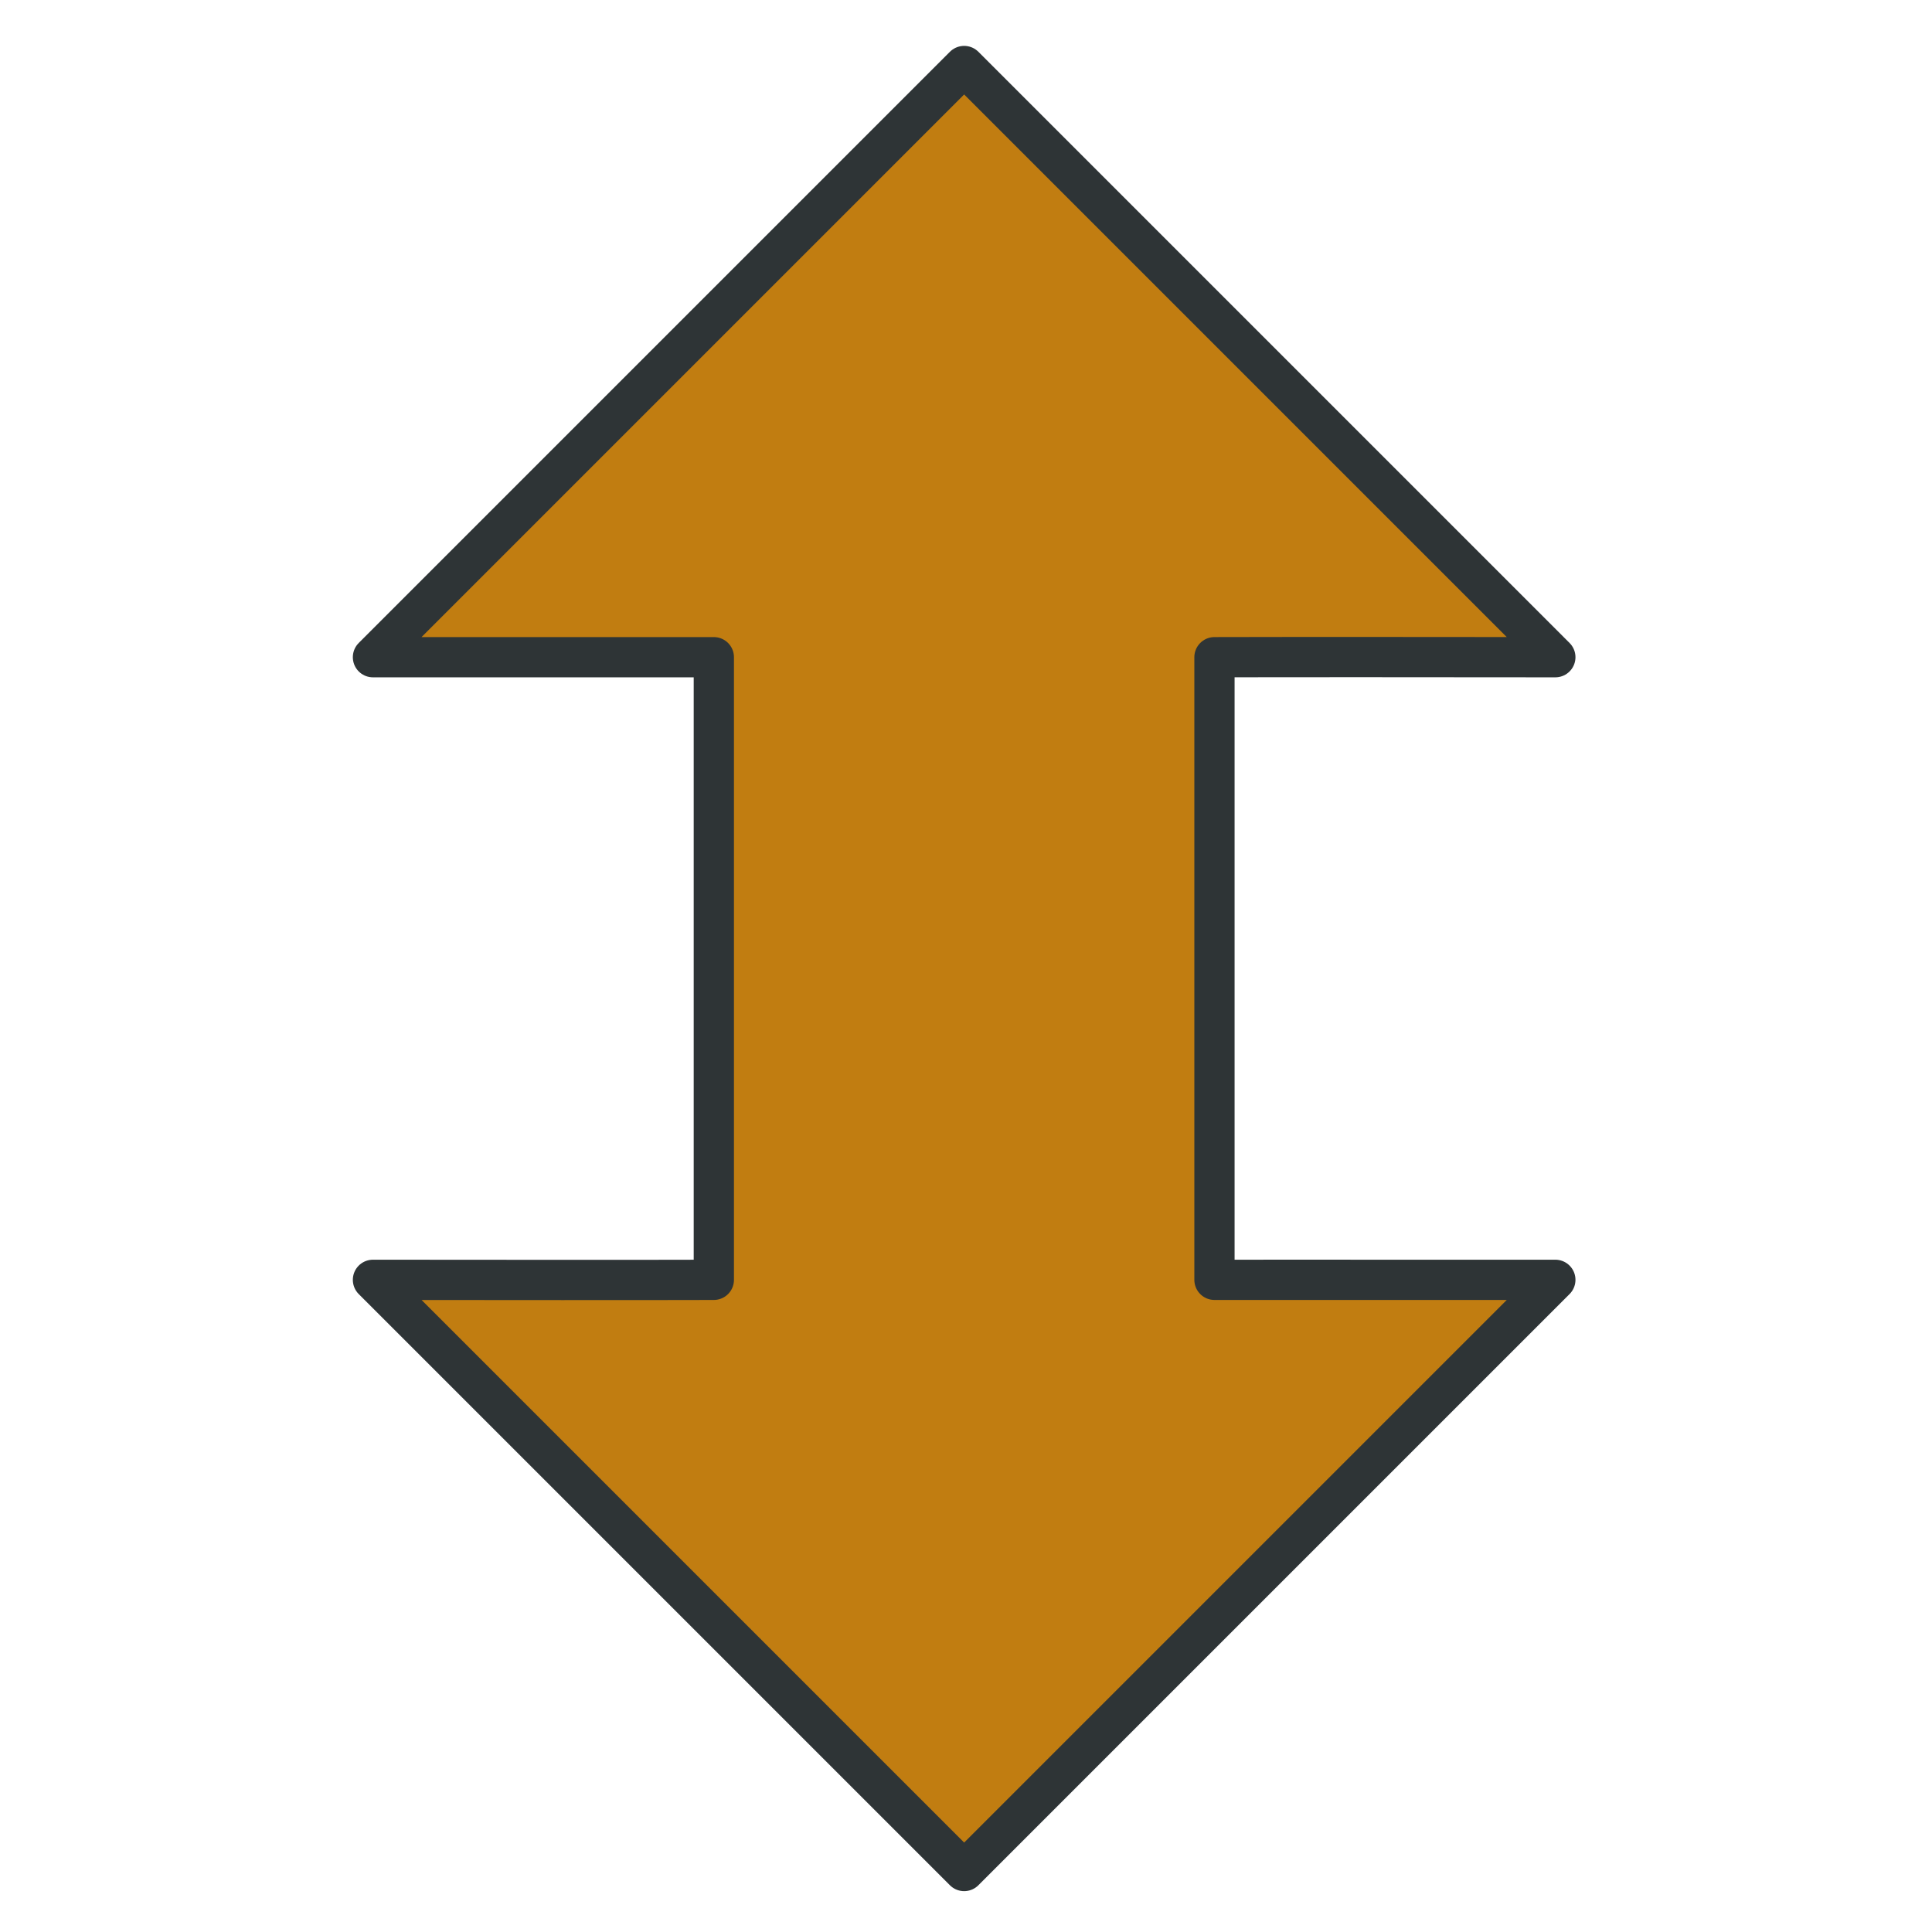
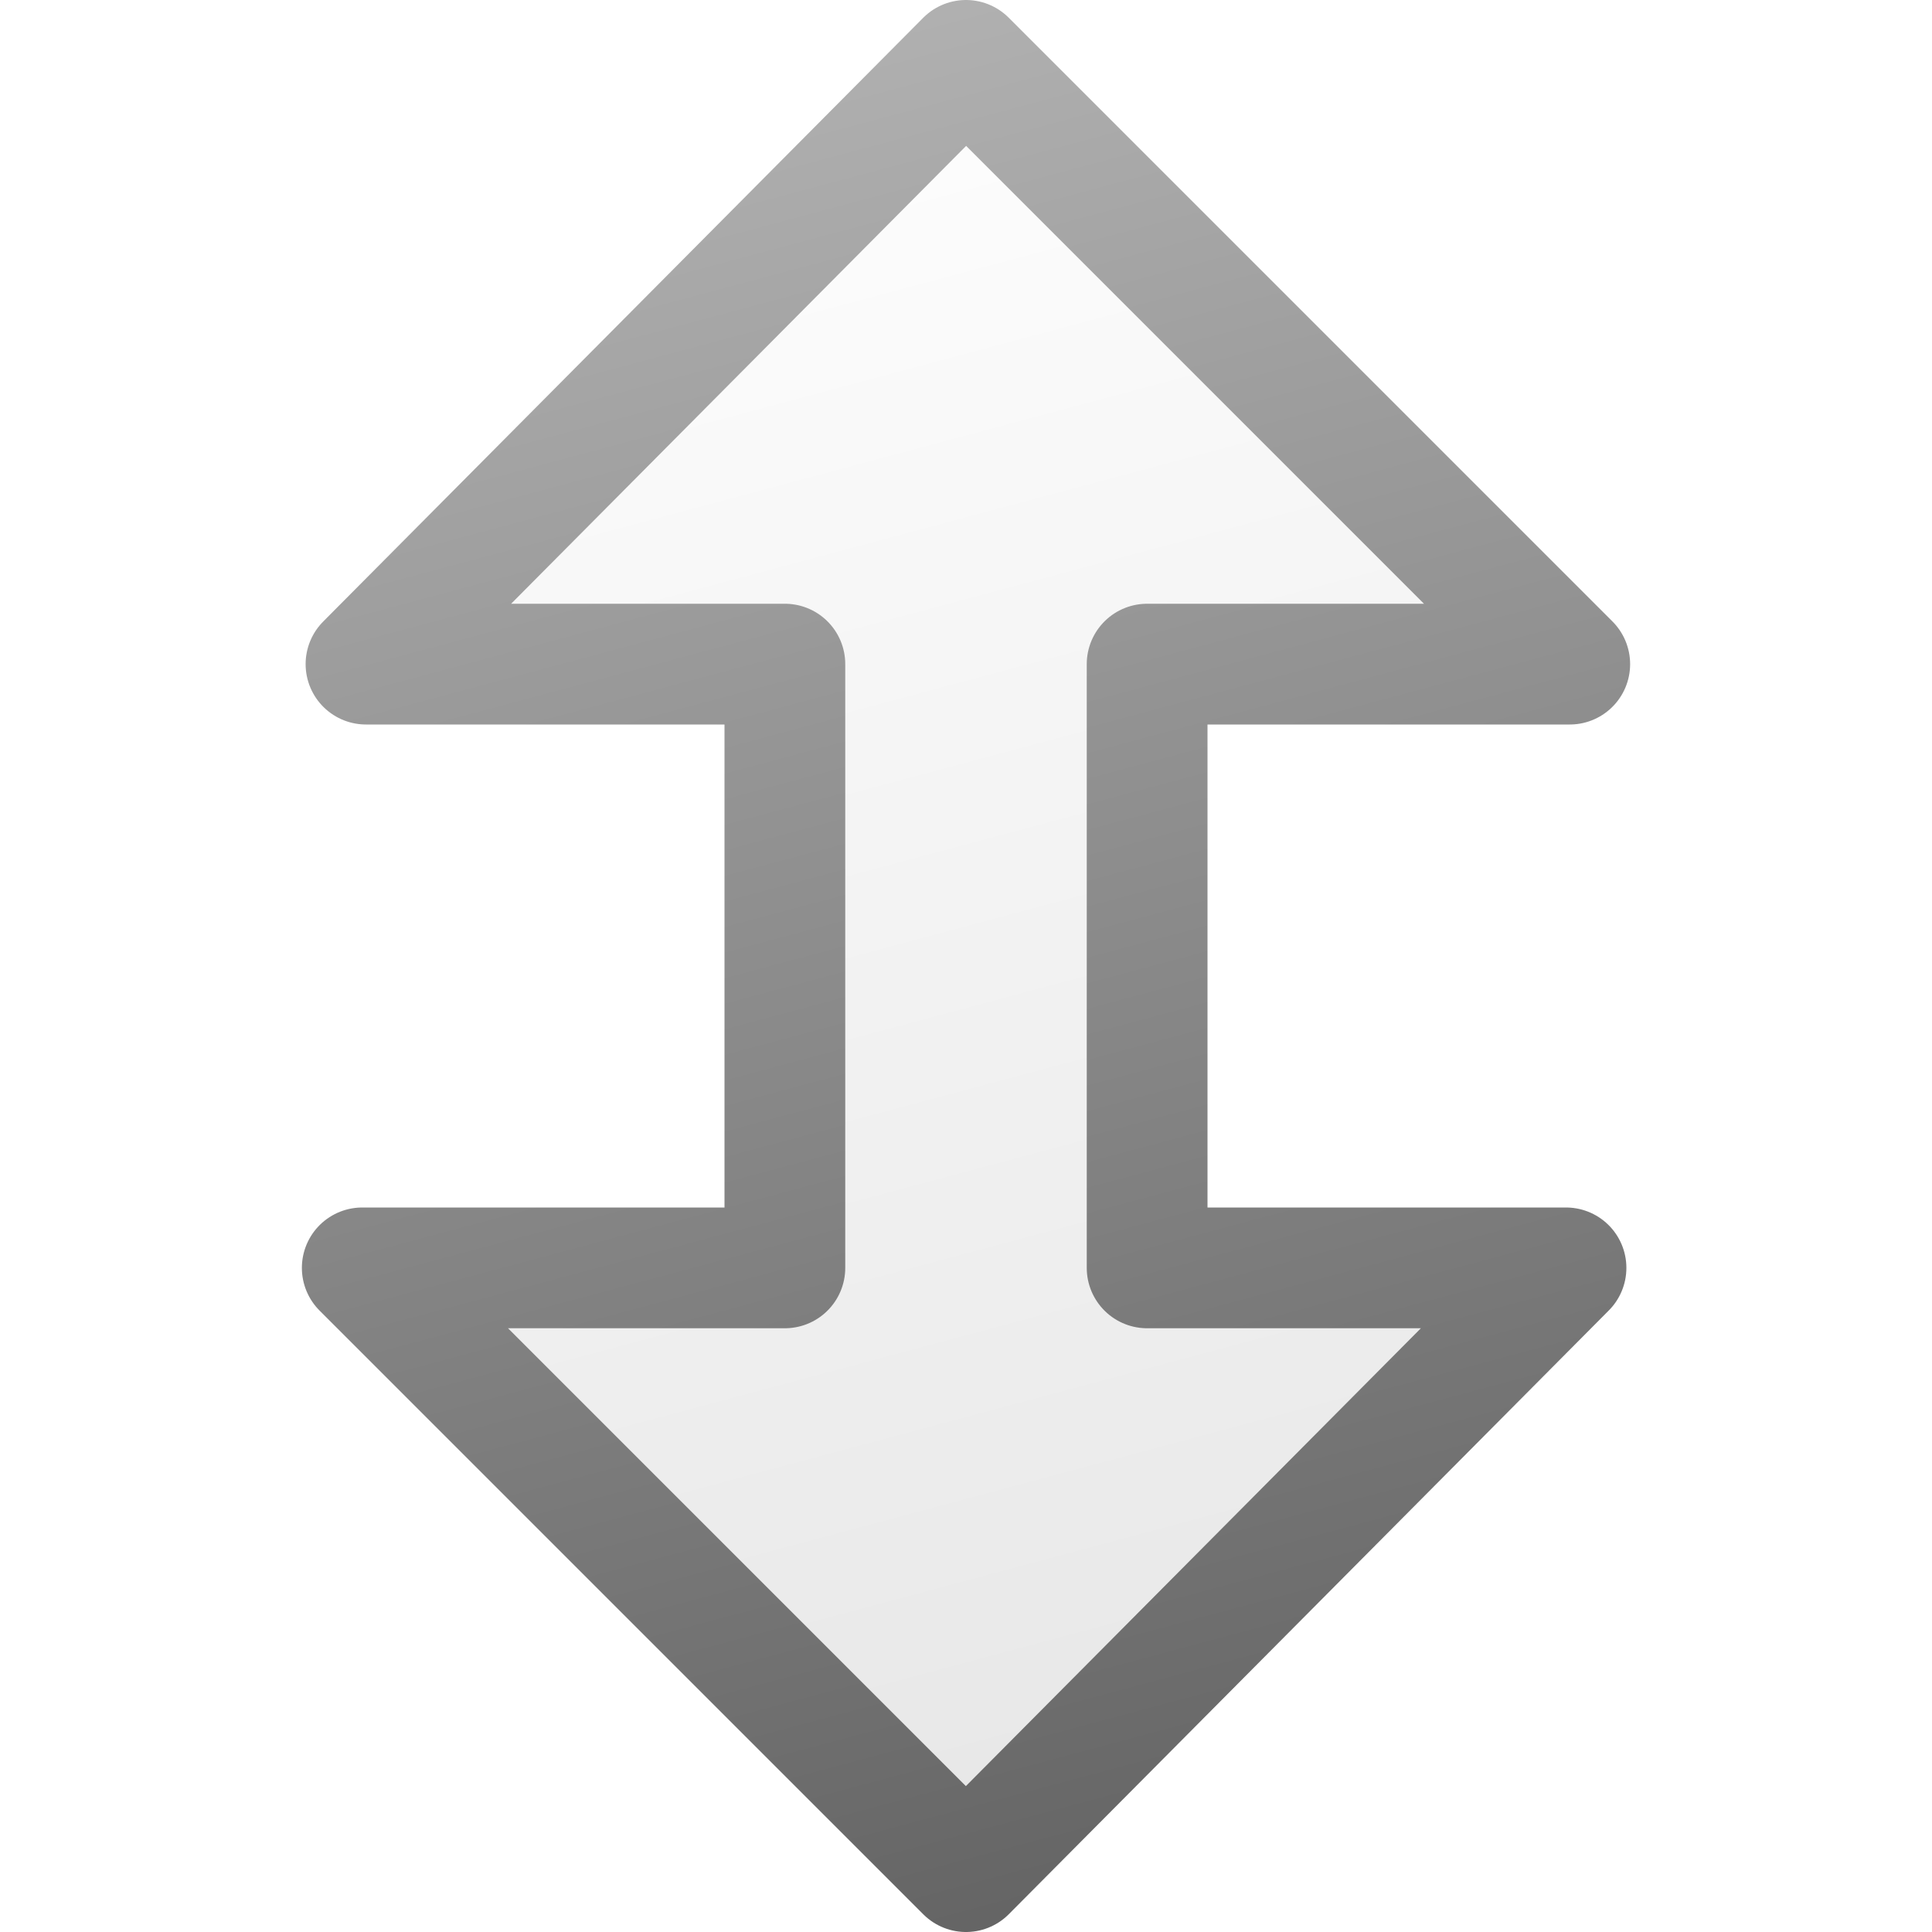
- <svg xmlns="http://www.w3.org/2000/svg" width="48px" height="48px" id="svg4933" version="1.1">
-   <defs id="defs4935">
-     <linearGradient id="linearGradient5463">
-       <stop style="stop-color:#ff8484;stop-opacity:1;" offset="0" id="stop5465" />
-       <stop style="stop-color:#000000;stop-opacity:0;" offset="1" id="stop5467" />
+ <svg xmlns="http://www.w3.org/2000/svg" xmlns:xlink="http://www.w3.org/1999/xlink" width="16px" height="16px" id="svg3064" version="1.1">
+   <defs id="defs3066">
+     <linearGradient id="linearGradient3859">
+       <stop style="stop-color:#b4b4b4;stop-opacity:1;" offset="0" id="stop3861" />
+       <stop style="stop-color:#646464;stop-opacity:1;" offset="1" id="stop3863" />
    </linearGradient>
+     <linearGradient id="linearGradient3851">
+       <stop style="stop-color:#ffffff;stop-opacity:1;" offset="0" id="stop3853" />
+       <stop style="stop-color:#e6e6e6;stop-opacity:1;" offset="1" id="stop3855" />
+     </linearGradient>
+     <linearGradient xlink:href="#linearGradient3851" id="linearGradient3857" x1="0.207" y1="11.713" x2="15.992" y2="7.483" gradientUnits="userSpaceOnUse" gradientTransform="matrix(0,1,-1,0,16,0)" />
+     <linearGradient xlink:href="#linearGradient3859" id="linearGradient3865" x1="0.207" y1="11.713" x2="15.992" y2="7.483" gradientUnits="userSpaceOnUse" gradientTransform="matrix(0,1,-1,0,16,0)" />
  </defs>
  <g id="layer1">
-     <path style="fill:#c17d11;fill-opacity:1;stroke:#2e3436;stroke-width:1;stroke-linecap:round;stroke-linejoin:round;stroke-miterlimit:4;stroke-opacity:1;stroke-dasharray:none" d="m 9.266,31.797 14.688,14.688 14.688,-14.688 c -8.446,0.002 -6.966,-0.003 -8.469,0 l 0,-15.469 c 1.53,0.001 -0.041,-0.008 8.469,0 l -14.688,-14.688 -14.688,14.688 c 8.446,-0.002 6.966,0.003 8.469,0 l 0,15.469 c -1.53,-0.001 0.041,0.008 -8.469,0 z" id="rect3814" />
+     <path style="fill:url(#linearGradient3857);fill-opacity:1;fill-rule:evenodd;stroke:url(#linearGradient3865);stroke-width:1;stroke-linejoin:round;stroke-miterlimit:4;stroke-opacity:1;stroke-dasharray:none" d="m 13,5.5 -5,-5 -4.969,5 3.469,0 0,5 -3.5,0 5,5 4.969,-5 -3.469,0 0,-5 z" id="rect3074" />
  </g>
</svg>
